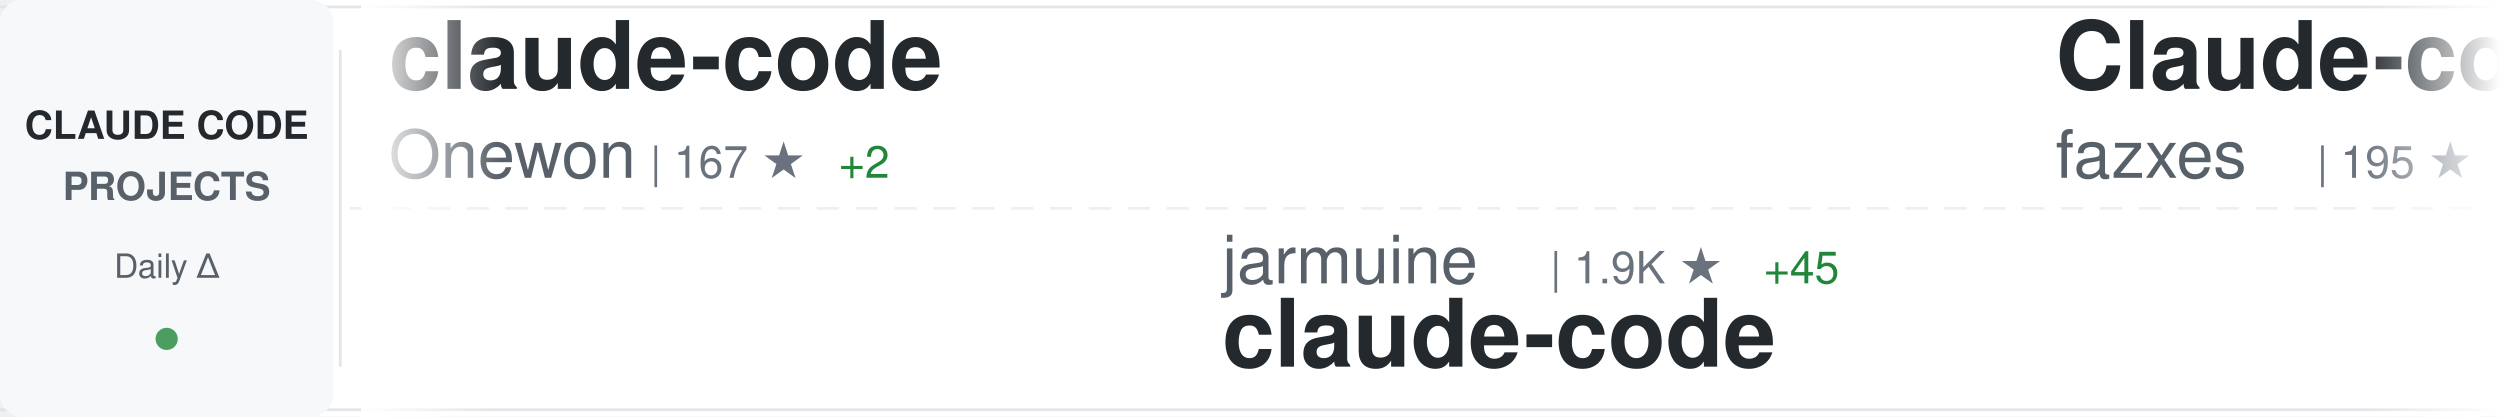
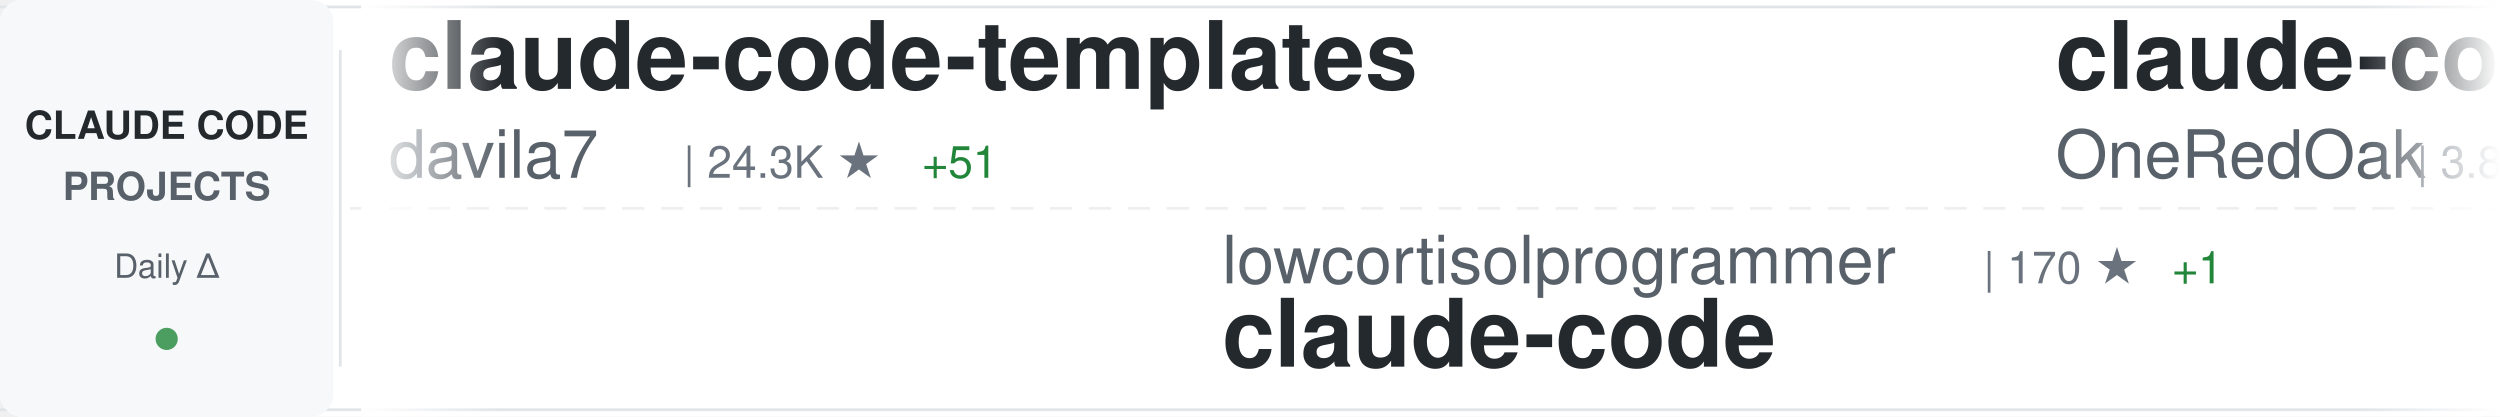
<svg xmlns="http://www.w3.org/2000/svg" width="900" height="150">
  <defs>
    <linearGradient id="awesomeLeftFade" x1="0%" y1="0%" x2="100%" y2="0%">
      <stop offset="0%" style="stop-color:#ffffff;stop-opacity:1" />
      <stop offset="100%" style="stop-color:#ffffff;stop-opacity:0" />
    </linearGradient>
    <linearGradient id="awesomeRightFade" x1="0%" y1="0%" x2="100%" y2="0%">
      <stop offset="0%" style="stop-color:#ffffff;stop-opacity:0" />
      <stop offset="100%" style="stop-color:#ffffff;stop-opacity:1" />
    </linearGradient>
  </defs>
  <rect width="900" height="150" fill="#ffffff" rx="8" />
  <rect x="0" y="2" width="900" height="1" fill="#e1e4e8" />
  <rect x="0" y="147" width="900" height="1" fill="#e1e4e8" />
  <line x1="0" y1="75" x2="900" y2="75" stroke="#e1e4e8" stroke-width="1" stroke-dasharray="8 6" opacity="0.6" />
  <rect x="0" y="0" width="120" height="150" fill="#f6f8fa" rx="8" />
  <text x="60" y="50" font-family="-apple-system, BlinkMacSystemFont, 'Segoe UI', Helvetica, Arial, sans-serif" font-size="14" font-weight="600" fill="#24292e" text-anchor="middle">CLAUDE CODE</text>
  <text x="60" y="72" font-family="-apple-system, BlinkMacSystemFont, 'Segoe UI', Helvetica, Arial, sans-serif" font-size="14" font-weight="600" fill="#586069" text-anchor="middle">PROJECTS</text>
  <text x="60" y="100" font-family="-apple-system, BlinkMacSystemFont, 'Segoe UI', Helvetica, Arial, sans-serif" font-size="12" font-weight="500" fill="#586069" text-anchor="middle">Daily Δ</text>
  <circle cx="60" cy="122" r="4" fill="#22863a" opacity="0.8" />
  <rect x="122" y="18" width="1" height="114" fill="#e1e4e8" />
  <clipPath id="awesomeTickerClip">
    <rect x="130" y="0" width="770" height="150" />
  </clipPath>
  <g clip-path="url(#awesomeTickerClip)">
    <g id="awesomeTickerItems">
      <animateTransform attributeName="transform" attributeType="XML" type="translate" from="0 0" to="-3000 0" dur="54s" repeatCount="indefinite" />
      <g transform="translate(0, 0)">
-         <text x="140" y="32" font-family="-apple-system, BlinkMacSystemFont, 'Segoe UI', Helvetica, Arial, sans-serif" font-size="34" font-weight="600" fill="#24292e">claude-code</text>
-         <text x="140" y="64" font-family="-apple-system, BlinkMacSystemFont, 'Segoe UI', Helvetica, Arial, sans-serif" font-size="24" font-weight="400" fill="#586069">Onewon</text>
-         <text x="234" y="64" font-family="-apple-system, BlinkMacSystemFont, 'Segoe UI', Helvetica, Arial, sans-serif" font-size="16" font-weight="500" fill="#6a737d">| 167 ★</text>
-         <text x="302" y="64" font-family="-apple-system, BlinkMacSystemFont, 'Segoe UI', Helvetica, Arial, sans-serif" font-size="16" font-weight="500" fill="#22863a"> +2</text>
+         <text x="140" y="32" font-family="-apple-system, BlinkMacSystemFont, 'Segoe UI', Helvetica, Arial, sans-serif" font-size="34" font-weight="600" fill="#24292e">claude-code-templates</text>
+         <text x="140" y="64" font-family="-apple-system, BlinkMacSystemFont, 'Segoe UI', Helvetica, Arial, sans-serif" font-size="24" font-weight="400" fill="#586069">davila7</text>
+         <text x="246" y="64" font-family="-apple-system, BlinkMacSystemFont, 'Segoe UI', Helvetica, Arial, sans-serif" font-size="16" font-weight="500" fill="#6a737d">| 24.3K ★</text>
+         <text x="332" y="64" font-family="-apple-system, BlinkMacSystemFont, 'Segoe UI', Helvetica, Arial, sans-serif" font-size="16" font-weight="500" fill="#22863a"> +51</text>
      </g>
      <g transform="translate(300, 0)">
-         <text x="140" y="102" font-family="-apple-system, BlinkMacSystemFont, 'Segoe UI', Helvetica, Arial, sans-serif" font-size="24" font-weight="400" fill="#586069">jarmuine</text>
-         <text x="258" y="102" font-family="-apple-system, BlinkMacSystemFont, 'Segoe UI', Helvetica, Arial, sans-serif" font-size="16" font-weight="500" fill="#6a737d">| 1.9K ★</text>
-         <text x="335" y="102" font-family="-apple-system, BlinkMacSystemFont, 'Segoe UI', Helvetica, Arial, sans-serif" font-size="16" font-weight="500" fill="#22863a"> +45</text>
+         <text x="140" y="102" font-family="-apple-system, BlinkMacSystemFont, 'Segoe UI', Helvetica, Arial, sans-serif" font-size="24" font-weight="400" fill="#586069">lowcortisolprogrammer</text>
+         <text x="414" y="102" font-family="-apple-system, BlinkMacSystemFont, 'Segoe UI', Helvetica, Arial, sans-serif" font-size="16" font-weight="500" fill="#6a737d">| 170 ★</text>
+         <text x="482" y="102" font-family="-apple-system, BlinkMacSystemFont, 'Segoe UI', Helvetica, Arial, sans-serif" font-size="16" font-weight="500" fill="#22863a"> +1</text>
        <text x="140" y="132" font-family="-apple-system, BlinkMacSystemFont, 'Segoe UI', Helvetica, Arial, sans-serif" font-size="34" font-weight="600" fill="#24292e">claude-code</text>
      </g>
      <g transform="translate(600, 0)">
-         <text x="140" y="32" font-family="-apple-system, BlinkMacSystemFont, 'Segoe UI', Helvetica, Arial, sans-serif" font-size="34" font-weight="600" fill="#24292e">Claude-code</text>
-         <text x="140" y="64" font-family="-apple-system, BlinkMacSystemFont, 'Segoe UI', Helvetica, Arial, sans-serif" font-size="24" font-weight="400" fill="#586069">fazxes</text>
-         <text x="234" y="64" font-family="-apple-system, BlinkMacSystemFont, 'Segoe UI', Helvetica, Arial, sans-serif" font-size="16" font-weight="500" fill="#6a737d">| 195 ★</text>
-         <text x="302" y="64" font-family="-apple-system, BlinkMacSystemFont, 'Segoe UI', Helvetica, Arial, sans-serif" font-size="16" font-weight="500" fill="#22863a"> +4</text>
+         <text x="140" y="32" font-family="-apple-system, BlinkMacSystemFont, 'Segoe UI', Helvetica, Arial, sans-serif" font-size="34" font-weight="600" fill="#24292e">claude-code-workflows</text>
+         <text x="140" y="64" font-family="-apple-system, BlinkMacSystemFont, 'Segoe UI', Helvetica, Arial, sans-serif" font-size="24" font-weight="400" fill="#586069">OneRedOak</text>
+         <text x="270" y="64" font-family="-apple-system, BlinkMacSystemFont, 'Segoe UI', Helvetica, Arial, sans-serif" font-size="16" font-weight="500" fill="#6a737d">| 3.8K ★</text>
+         <text x="347" y="64" font-family="-apple-system, BlinkMacSystemFont, 'Segoe UI', Helvetica, Arial, sans-serif" font-size="16" font-weight="500" fill="#22863a"> +4</text>
      </g>
      <g transform="translate(900, 0)">
-         <text x="140" y="102" font-family="-apple-system, BlinkMacSystemFont, 'Segoe UI', Helvetica, Arial, sans-serif" font-size="24" font-weight="400" fill="#586069">feiskyer</text>
-         <text x="258" y="102" font-family="-apple-system, BlinkMacSystemFont, 'Segoe UI', Helvetica, Arial, sans-serif" font-size="16" font-weight="500" fill="#6a737d">| 1.4K ★</text>
-         <text x="335" y="102" font-family="-apple-system, BlinkMacSystemFont, 'Segoe UI', Helvetica, Arial, sans-serif" font-size="16" font-weight="500" fill="#22863a"> +6</text>
-         <text x="140" y="132" font-family="-apple-system, BlinkMacSystemFont, 'Segoe UI', Helvetica, Arial, sans-serif" font-size="34" font-weight="600" fill="#24292e">claude-code-settings</text>
+         <text x="140" y="102" font-family="-apple-system, BlinkMacSystemFont, 'Segoe UI', Helvetica, Arial, sans-serif" font-size="24" font-weight="400" fill="#586069">JrCx7scC</text>
+         <text x="258" y="102" font-family="-apple-system, BlinkMacSystemFont, 'Segoe UI', Helvetica, Arial, sans-serif" font-size="16" font-weight="500" fill="#6a737d">| 293 ★</text>
+         <text x="326" y="102" font-family="-apple-system, BlinkMacSystemFont, 'Segoe UI', Helvetica, Arial, sans-serif" font-size="16" font-weight="500" fill="#22863a"> +14</text>
+         <text x="140" y="132" font-family="-apple-system, BlinkMacSystemFont, 'Segoe UI', Helvetica, Arial, sans-serif" font-size="34" font-weight="600" fill="#24292e">claude-code-source</text>
      </g>
      <g transform="translate(1200, 0)">
-         <text x="140" y="32" font-family="-apple-system, BlinkMacSystemFont, 'Segoe UI', Helvetica, Arial, sans-serif" font-size="34" font-weight="600" fill="#24292e">cc-haha</text>
-         <text x="140" y="64" font-family="-apple-system, BlinkMacSystemFont, 'Segoe UI', Helvetica, Arial, sans-serif" font-size="24" font-weight="400" fill="#586069">NanmiCoder</text>
-         <text x="282" y="64" font-family="-apple-system, BlinkMacSystemFont, 'Segoe UI', Helvetica, Arial, sans-serif" font-size="16" font-weight="500" fill="#6a737d">| 5.4K ★</text>
-         <text x="359" y="64" font-family="-apple-system, BlinkMacSystemFont, 'Segoe UI', Helvetica, Arial, sans-serif" font-size="16" font-weight="500" fill="#22863a"> +195</text>
+         <text x="140" y="32" font-family="-apple-system, BlinkMacSystemFont, 'Segoe UI', Helvetica, Arial, sans-serif" font-size="34" font-weight="600" fill="#24292e">claude-code-reverse</text>
+         <text x="140" y="64" font-family="-apple-system, BlinkMacSystemFont, 'Segoe UI', Helvetica, Arial, sans-serif" font-size="24" font-weight="400" fill="#586069">Yuyz0112</text>
+         <text x="258" y="64" font-family="-apple-system, BlinkMacSystemFont, 'Segoe UI', Helvetica, Arial, sans-serif" font-size="16" font-weight="500" fill="#6a737d">| 2.3K ★</text>
+         <text x="335" y="64" font-family="-apple-system, BlinkMacSystemFont, 'Segoe UI', Helvetica, Arial, sans-serif" font-size="16" font-weight="500" fill="#22863a"> +1</text>
      </g>
      <g transform="translate(1500, 0)">
-         <text x="140" y="102" font-family="-apple-system, BlinkMacSystemFont, 'Segoe UI', Helvetica, Arial, sans-serif" font-size="24" font-weight="400" fill="#586069">freestylefly</text>
-         <text x="306" y="102" font-family="-apple-system, BlinkMacSystemFont, 'Segoe UI', Helvetica, Arial, sans-serif" font-size="16" font-weight="500" fill="#6a737d">| 119 ★</text>
+         <text x="140" y="102" font-family="-apple-system, BlinkMacSystemFont, 'Segoe UI', Helvetica, Arial, sans-serif" font-size="24" font-weight="400" fill="#586069">RishabhK103</text>
+         <text x="294" y="102" font-family="-apple-system, BlinkMacSystemFont, 'Segoe UI', Helvetica, Arial, sans-serif" font-size="16" font-weight="500" fill="#6a737d">| 51 ★</text>
+         <text x="353" y="102" font-family="-apple-system, BlinkMacSystemFont, 'Segoe UI', Helvetica, Arial, sans-serif" font-size="16" font-weight="500" fill="#22863a"> +2</text>
        <text x="140" y="132" font-family="-apple-system, BlinkMacSystemFont, 'Segoe UI', Helvetica, Arial, sans-serif" font-size="34" font-weight="600" fill="#24292e">claude-code</text>
      </g>
      <g transform="translate(1800, 0)">
        <text x="140" y="32" font-family="-apple-system, BlinkMacSystemFont, 'Segoe UI', Helvetica, Arial, sans-serif" font-size="34" font-weight="600" fill="#24292e">claude-code</text>
-         <text x="140" y="64" font-family="-apple-system, BlinkMacSystemFont, 'Segoe UI', Helvetica, Arial, sans-serif" font-size="24" font-weight="400" fill="#586069">RishabhK103</text>
-         <text x="294" y="64" font-family="-apple-system, BlinkMacSystemFont, 'Segoe UI', Helvetica, Arial, sans-serif" font-size="16" font-weight="500" fill="#6a737d">| 50 ★</text>
-         <text x="353" y="64" font-family="-apple-system, BlinkMacSystemFont, 'Segoe UI', Helvetica, Arial, sans-serif" font-size="16" font-weight="500" fill="#22863a"> +1</text>
+         <text x="140" y="64" font-family="-apple-system, BlinkMacSystemFont, 'Segoe UI', Helvetica, Arial, sans-serif" font-size="24" font-weight="400" fill="#586069">xorespesp</text>
+         <text x="270" y="64" font-family="-apple-system, BlinkMacSystemFont, 'Segoe UI', Helvetica, Arial, sans-serif" font-size="16" font-weight="500" fill="#6a737d">| 208 ★</text>
+         <text x="338" y="64" font-family="-apple-system, BlinkMacSystemFont, 'Segoe UI', Helvetica, Arial, sans-serif" font-size="16" font-weight="500" fill="#22863a"> +3</text>
      </g>
      <g transform="translate(2100, 0)">
-         <text x="140" y="102" font-family="-apple-system, BlinkMacSystemFont, 'Segoe UI', Helvetica, Arial, sans-serif" font-size="24" font-weight="400" fill="#586069">alex000kim</text>
-         <text x="282" y="102" font-family="-apple-system, BlinkMacSystemFont, 'Segoe UI', Helvetica, Arial, sans-serif" font-size="16" font-weight="500" fill="#6a737d">| 199 ★</text>
-         <text x="350" y="102" font-family="-apple-system, BlinkMacSystemFont, 'Segoe UI', Helvetica, Arial, sans-serif" font-size="16" font-weight="500" fill="#22863a"> +5</text>
-         <text x="140" y="132" font-family="-apple-system, BlinkMacSystemFont, 'Segoe UI', Helvetica, Arial, sans-serif" font-size="34" font-weight="600" fill="#24292e">claude-code</text>
+         <text x="140" y="102" font-family="-apple-system, BlinkMacSystemFont, 'Segoe UI', Helvetica, Arial, sans-serif" font-size="24" font-weight="400" fill="#586069">sickn33</text>
+         <text x="246" y="102" font-family="-apple-system, BlinkMacSystemFont, 'Segoe UI', Helvetica, Arial, sans-serif" font-size="16" font-weight="500" fill="#6a737d">| 31.4K ★</text>
+         <text x="332" y="102" font-family="-apple-system, BlinkMacSystemFont, 'Segoe UI', Helvetica, Arial, sans-serif" font-size="16" font-weight="500" fill="#22863a"> +256</text>
+         <text x="140" y="132" font-family="-apple-system, BlinkMacSystemFont, 'Segoe UI', Helvetica, Arial, sans-serif" font-size="34" font-weight="600" fill="#24292e">antigravity-awesome-skil...</text>
      </g>
      <g transform="translate(2400, 0)">
-         <text x="140" y="32" font-family="-apple-system, BlinkMacSystemFont, 'Segoe UI', Helvetica, Arial, sans-serif" font-size="34" font-weight="600" fill="#24292e">awesome-claude-code-tool...</text>
-         <text x="140" y="64" font-family="-apple-system, BlinkMacSystemFont, 'Segoe UI', Helvetica, Arial, sans-serif" font-size="24" font-weight="400" fill="#586069">rohitg00</text>
-         <text x="258" y="64" font-family="-apple-system, BlinkMacSystemFont, 'Segoe UI', Helvetica, Arial, sans-serif" font-size="16" font-weight="500" fill="#6a737d">| 1.1K ★</text>
-         <text x="335" y="64" font-family="-apple-system, BlinkMacSystemFont, 'Segoe UI', Helvetica, Arial, sans-serif" font-size="16" font-weight="500" fill="#22863a"> +25</text>
+         <text x="140" y="32" font-family="-apple-system, BlinkMacSystemFont, 'Segoe UI', Helvetica, Arial, sans-serif" font-size="34" font-weight="600" fill="#24292e">claude-code</text>
+         <text x="140" y="64" font-family="-apple-system, BlinkMacSystemFont, 'Segoe UI', Helvetica, Arial, sans-serif" font-size="24" font-weight="400" fill="#586069">yasasbanukaofficial</text>
+         <text x="390" y="64" font-family="-apple-system, BlinkMacSystemFont, 'Segoe UI', Helvetica, Arial, sans-serif" font-size="16" font-weight="500" fill="#6a737d">| 1.9K ★</text>
+         <text x="467" y="64" font-family="-apple-system, BlinkMacSystemFont, 'Segoe UI', Helvetica, Arial, sans-serif" font-size="16" font-weight="500" fill="#22863a"> +141</text>
      </g>
      <g transform="translate(2700, 0)">
-         <text x="140" y="102" font-family="-apple-system, BlinkMacSystemFont, 'Segoe UI', Helvetica, Arial, sans-serif" font-size="24" font-weight="400" fill="#586069">anthropics</text>
-         <text x="282" y="102" font-family="-apple-system, BlinkMacSystemFont, 'Segoe UI', Helvetica, Arial, sans-serif" font-size="16" font-weight="500" fill="#6a737d">| 785 ★</text>
-         <text x="350" y="102" font-family="-apple-system, BlinkMacSystemFont, 'Segoe UI', Helvetica, Arial, sans-serif" font-size="16" font-weight="500" fill="#22863a"> +1</text>
-         <text x="140" y="132" font-family="-apple-system, BlinkMacSystemFont, 'Segoe UI', Helvetica, Arial, sans-serif" font-size="34" font-weight="600" fill="#24292e">claude-code-base-action</text>
+         <text x="140" y="102" font-family="-apple-system, BlinkMacSystemFont, 'Segoe UI', Helvetica, Arial, sans-serif" font-size="24" font-weight="400" fill="#586069">KimYx0207</text>
+         <text x="270" y="102" font-family="-apple-system, BlinkMacSystemFont, 'Segoe UI', Helvetica, Arial, sans-serif" font-size="16" font-weight="500" fill="#6a737d">| 3.1K ★</text>
+         <text x="347" y="102" font-family="-apple-system, BlinkMacSystemFont, 'Segoe UI', Helvetica, Arial, sans-serif" font-size="16" font-weight="500" fill="#22863a"> +56</text>
+         <text x="140" y="132" font-family="-apple-system, BlinkMacSystemFont, 'Segoe UI', Helvetica, Arial, sans-serif" font-size="34" font-weight="600" fill="#24292e">Claude-Code-x-OpenClaw-G...</text>
      </g>
      <g transform="translate(3000, 0)">
-         <text x="140" y="32" font-family="-apple-system, BlinkMacSystemFont, 'Segoe UI', Helvetica, Arial, sans-serif" font-size="34" font-weight="600" fill="#24292e">claude-code</text>
-         <text x="140" y="64" font-family="-apple-system, BlinkMacSystemFont, 'Segoe UI', Helvetica, Arial, sans-serif" font-size="24" font-weight="400" fill="#586069">Onewon</text>
-         <text x="234" y="64" font-family="-apple-system, BlinkMacSystemFont, 'Segoe UI', Helvetica, Arial, sans-serif" font-size="16" font-weight="500" fill="#6a737d">| 167 ★</text>
-         <text x="302" y="64" font-family="-apple-system, BlinkMacSystemFont, 'Segoe UI', Helvetica, Arial, sans-serif" font-size="16" font-weight="500" fill="#22863a"> +2</text>
+         <text x="140" y="32" font-family="-apple-system, BlinkMacSystemFont, 'Segoe UI', Helvetica, Arial, sans-serif" font-size="34" font-weight="600" fill="#24292e">claude-code-templates</text>
+         <text x="140" y="64" font-family="-apple-system, BlinkMacSystemFont, 'Segoe UI', Helvetica, Arial, sans-serif" font-size="24" font-weight="400" fill="#586069">davila7</text>
+         <text x="246" y="64" font-family="-apple-system, BlinkMacSystemFont, 'Segoe UI', Helvetica, Arial, sans-serif" font-size="16" font-weight="500" fill="#6a737d">| 24.3K ★</text>
+         <text x="332" y="64" font-family="-apple-system, BlinkMacSystemFont, 'Segoe UI', Helvetica, Arial, sans-serif" font-size="16" font-weight="500" fill="#22863a"> +51</text>
      </g>
      <g transform="translate(3300, 0)">
-         <text x="140" y="102" font-family="-apple-system, BlinkMacSystemFont, 'Segoe UI', Helvetica, Arial, sans-serif" font-size="24" font-weight="400" fill="#586069">jarmuine</text>
-         <text x="258" y="102" font-family="-apple-system, BlinkMacSystemFont, 'Segoe UI', Helvetica, Arial, sans-serif" font-size="16" font-weight="500" fill="#6a737d">| 1.9K ★</text>
-         <text x="335" y="102" font-family="-apple-system, BlinkMacSystemFont, 'Segoe UI', Helvetica, Arial, sans-serif" font-size="16" font-weight="500" fill="#22863a"> +45</text>
+         <text x="140" y="102" font-family="-apple-system, BlinkMacSystemFont, 'Segoe UI', Helvetica, Arial, sans-serif" font-size="24" font-weight="400" fill="#586069">lowcortisolprogrammer</text>
+         <text x="414" y="102" font-family="-apple-system, BlinkMacSystemFont, 'Segoe UI', Helvetica, Arial, sans-serif" font-size="16" font-weight="500" fill="#6a737d">| 170 ★</text>
+         <text x="482" y="102" font-family="-apple-system, BlinkMacSystemFont, 'Segoe UI', Helvetica, Arial, sans-serif" font-size="16" font-weight="500" fill="#22863a"> +1</text>
        <text x="140" y="132" font-family="-apple-system, BlinkMacSystemFont, 'Segoe UI', Helvetica, Arial, sans-serif" font-size="34" font-weight="600" fill="#24292e">claude-code</text>
      </g>
      <g transform="translate(3600, 0)">
-         <text x="140" y="32" font-family="-apple-system, BlinkMacSystemFont, 'Segoe UI', Helvetica, Arial, sans-serif" font-size="34" font-weight="600" fill="#24292e">Claude-code</text>
-         <text x="140" y="64" font-family="-apple-system, BlinkMacSystemFont, 'Segoe UI', Helvetica, Arial, sans-serif" font-size="24" font-weight="400" fill="#586069">fazxes</text>
-         <text x="234" y="64" font-family="-apple-system, BlinkMacSystemFont, 'Segoe UI', Helvetica, Arial, sans-serif" font-size="16" font-weight="500" fill="#6a737d">| 195 ★</text>
-         <text x="302" y="64" font-family="-apple-system, BlinkMacSystemFont, 'Segoe UI', Helvetica, Arial, sans-serif" font-size="16" font-weight="500" fill="#22863a"> +4</text>
+         <text x="140" y="32" font-family="-apple-system, BlinkMacSystemFont, 'Segoe UI', Helvetica, Arial, sans-serif" font-size="34" font-weight="600" fill="#24292e">claude-code-workflows</text>
+         <text x="140" y="64" font-family="-apple-system, BlinkMacSystemFont, 'Segoe UI', Helvetica, Arial, sans-serif" font-size="24" font-weight="400" fill="#586069">OneRedOak</text>
+         <text x="270" y="64" font-family="-apple-system, BlinkMacSystemFont, 'Segoe UI', Helvetica, Arial, sans-serif" font-size="16" font-weight="500" fill="#6a737d">| 3.8K ★</text>
+         <text x="347" y="64" font-family="-apple-system, BlinkMacSystemFont, 'Segoe UI', Helvetica, Arial, sans-serif" font-size="16" font-weight="500" fill="#22863a"> +4</text>
      </g>
      <g transform="translate(3900, 0)">
-         <text x="140" y="102" font-family="-apple-system, BlinkMacSystemFont, 'Segoe UI', Helvetica, Arial, sans-serif" font-size="24" font-weight="400" fill="#586069">feiskyer</text>
-         <text x="258" y="102" font-family="-apple-system, BlinkMacSystemFont, 'Segoe UI', Helvetica, Arial, sans-serif" font-size="16" font-weight="500" fill="#6a737d">| 1.4K ★</text>
-         <text x="335" y="102" font-family="-apple-system, BlinkMacSystemFont, 'Segoe UI', Helvetica, Arial, sans-serif" font-size="16" font-weight="500" fill="#22863a"> +6</text>
-         <text x="140" y="132" font-family="-apple-system, BlinkMacSystemFont, 'Segoe UI', Helvetica, Arial, sans-serif" font-size="34" font-weight="600" fill="#24292e">claude-code-settings</text>
+         <text x="140" y="102" font-family="-apple-system, BlinkMacSystemFont, 'Segoe UI', Helvetica, Arial, sans-serif" font-size="24" font-weight="400" fill="#586069">JrCx7scC</text>
+         <text x="258" y="102" font-family="-apple-system, BlinkMacSystemFont, 'Segoe UI', Helvetica, Arial, sans-serif" font-size="16" font-weight="500" fill="#6a737d">| 293 ★</text>
+         <text x="326" y="102" font-family="-apple-system, BlinkMacSystemFont, 'Segoe UI', Helvetica, Arial, sans-serif" font-size="16" font-weight="500" fill="#22863a"> +14</text>
+         <text x="140" y="132" font-family="-apple-system, BlinkMacSystemFont, 'Segoe UI', Helvetica, Arial, sans-serif" font-size="34" font-weight="600" fill="#24292e">claude-code-source</text>
      </g>
    </g>
  </g>
  <rect x="130" y="0" width="50" height="150" fill="url(#awesomeLeftFade)" />
  <rect x="850" y="0" width="50" height="150" fill="url(#awesomeRightFade)" />
</svg>
